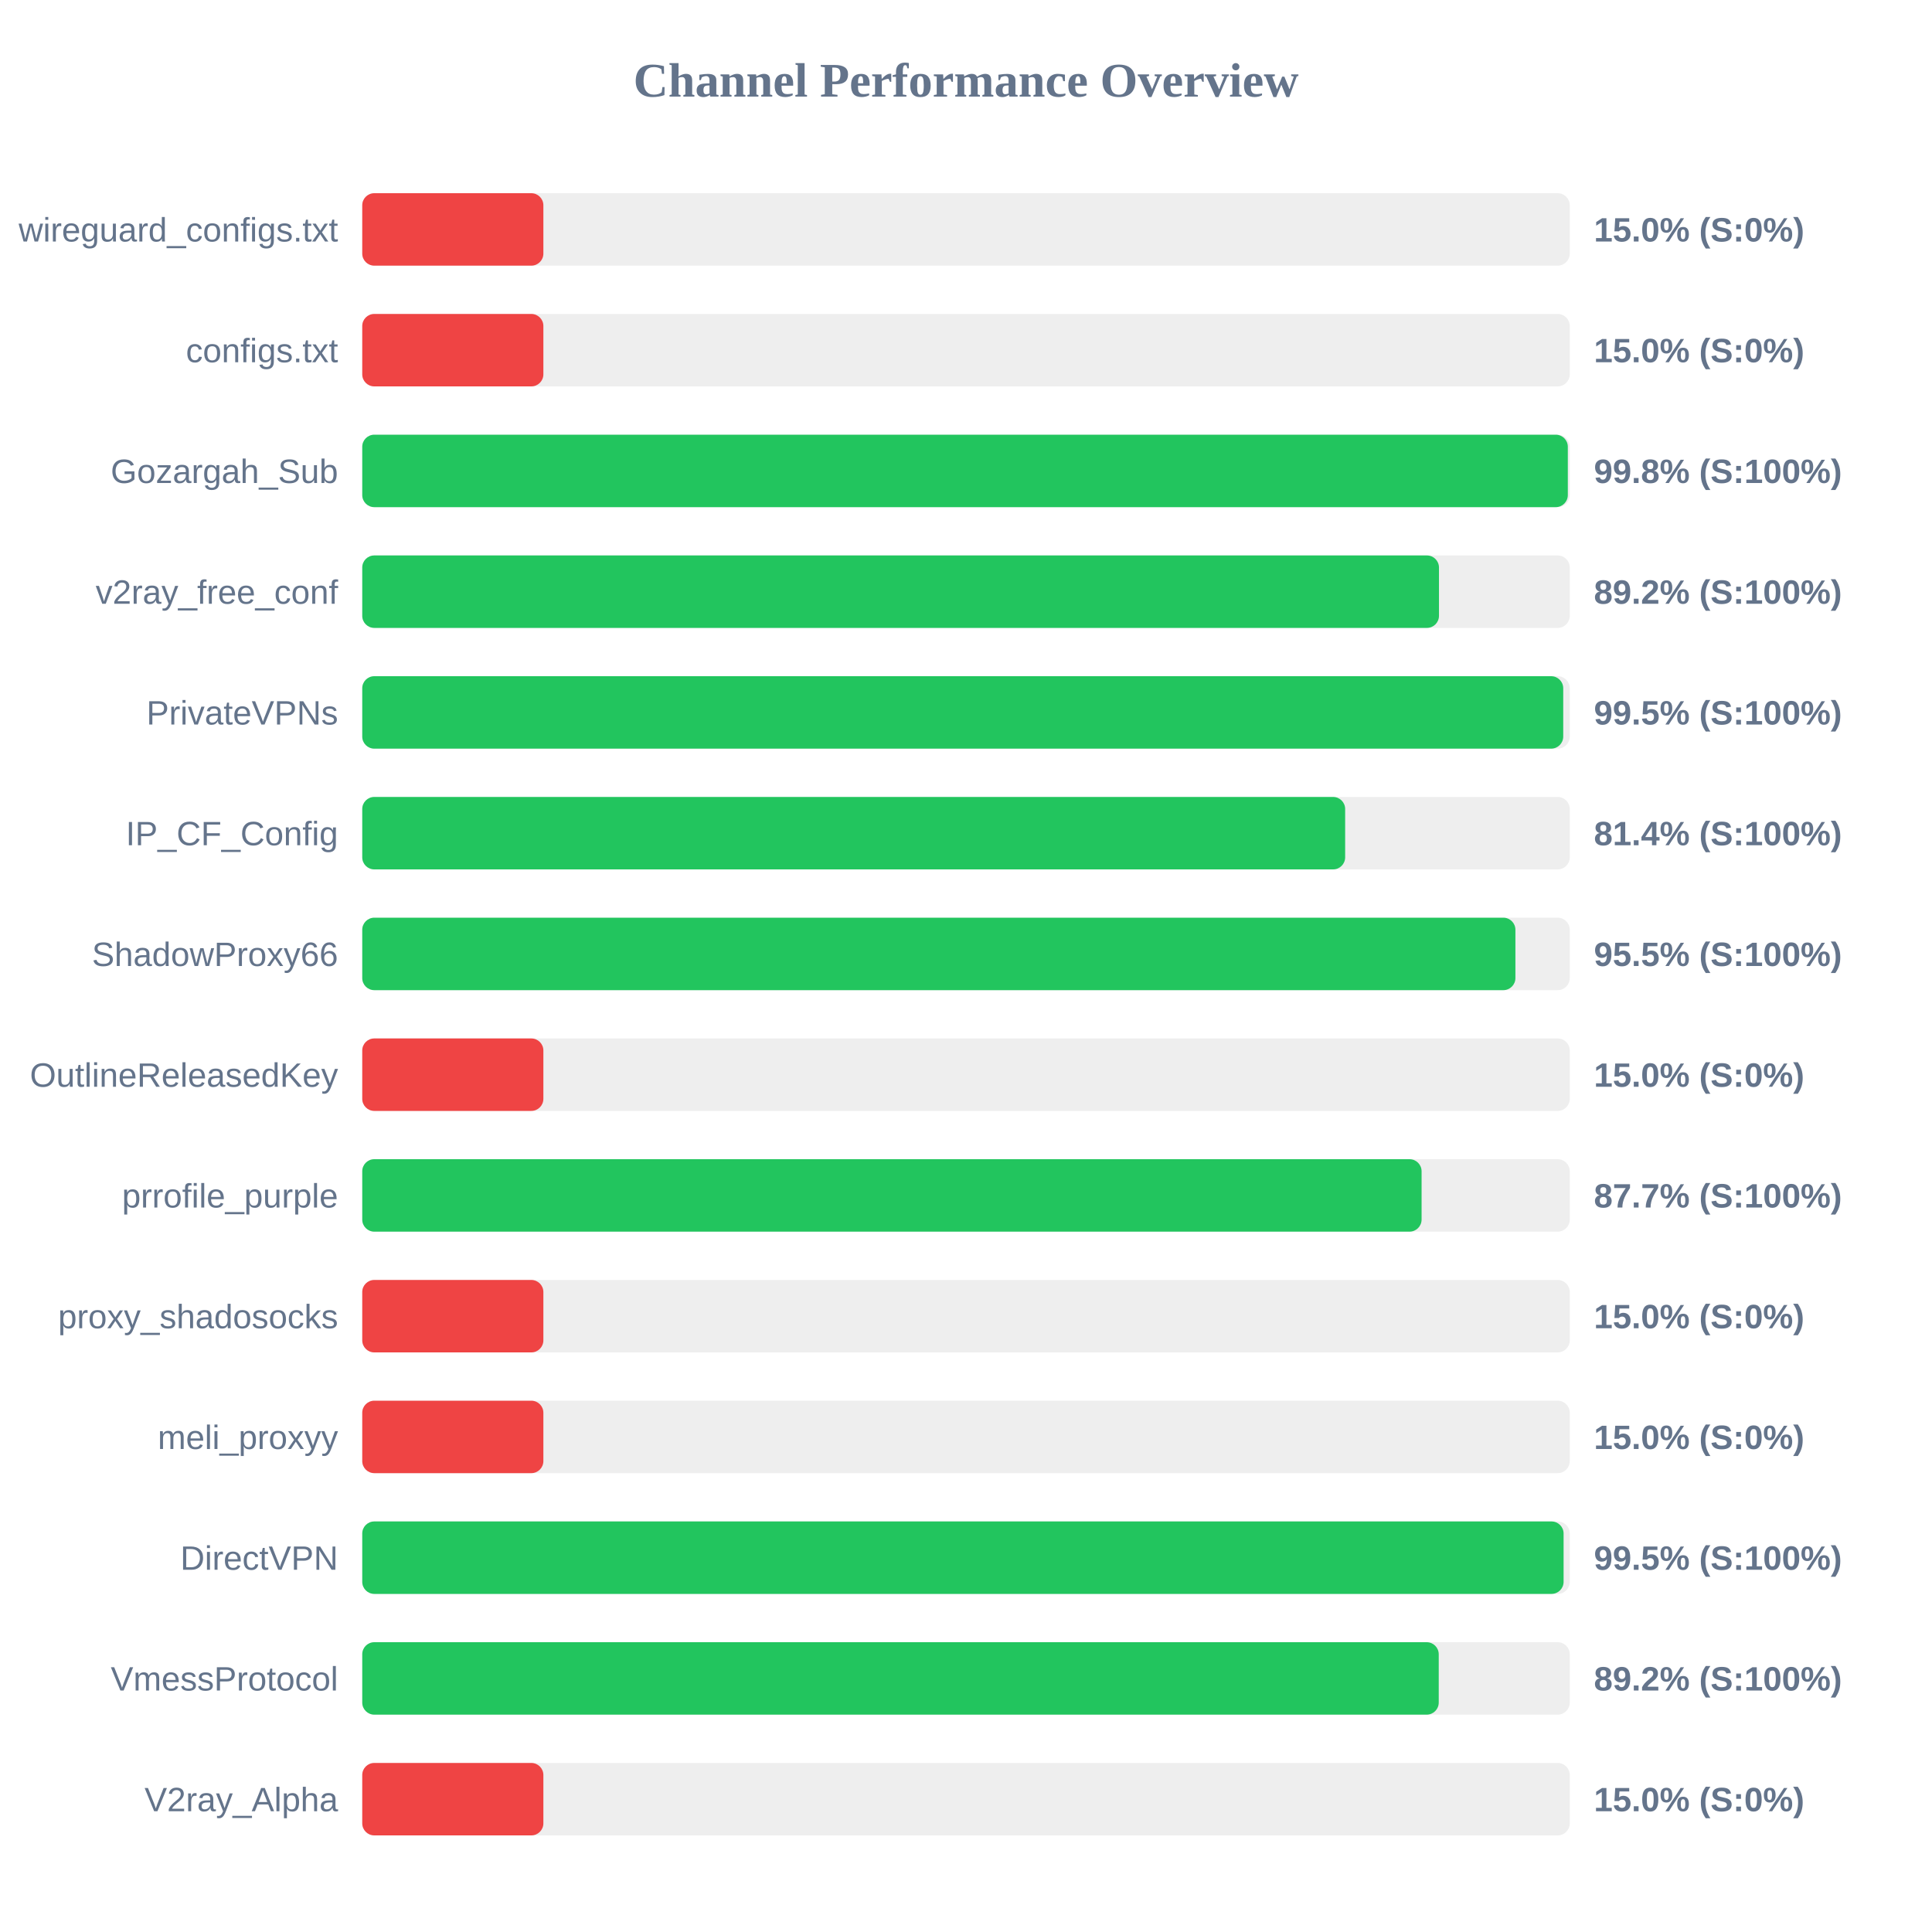
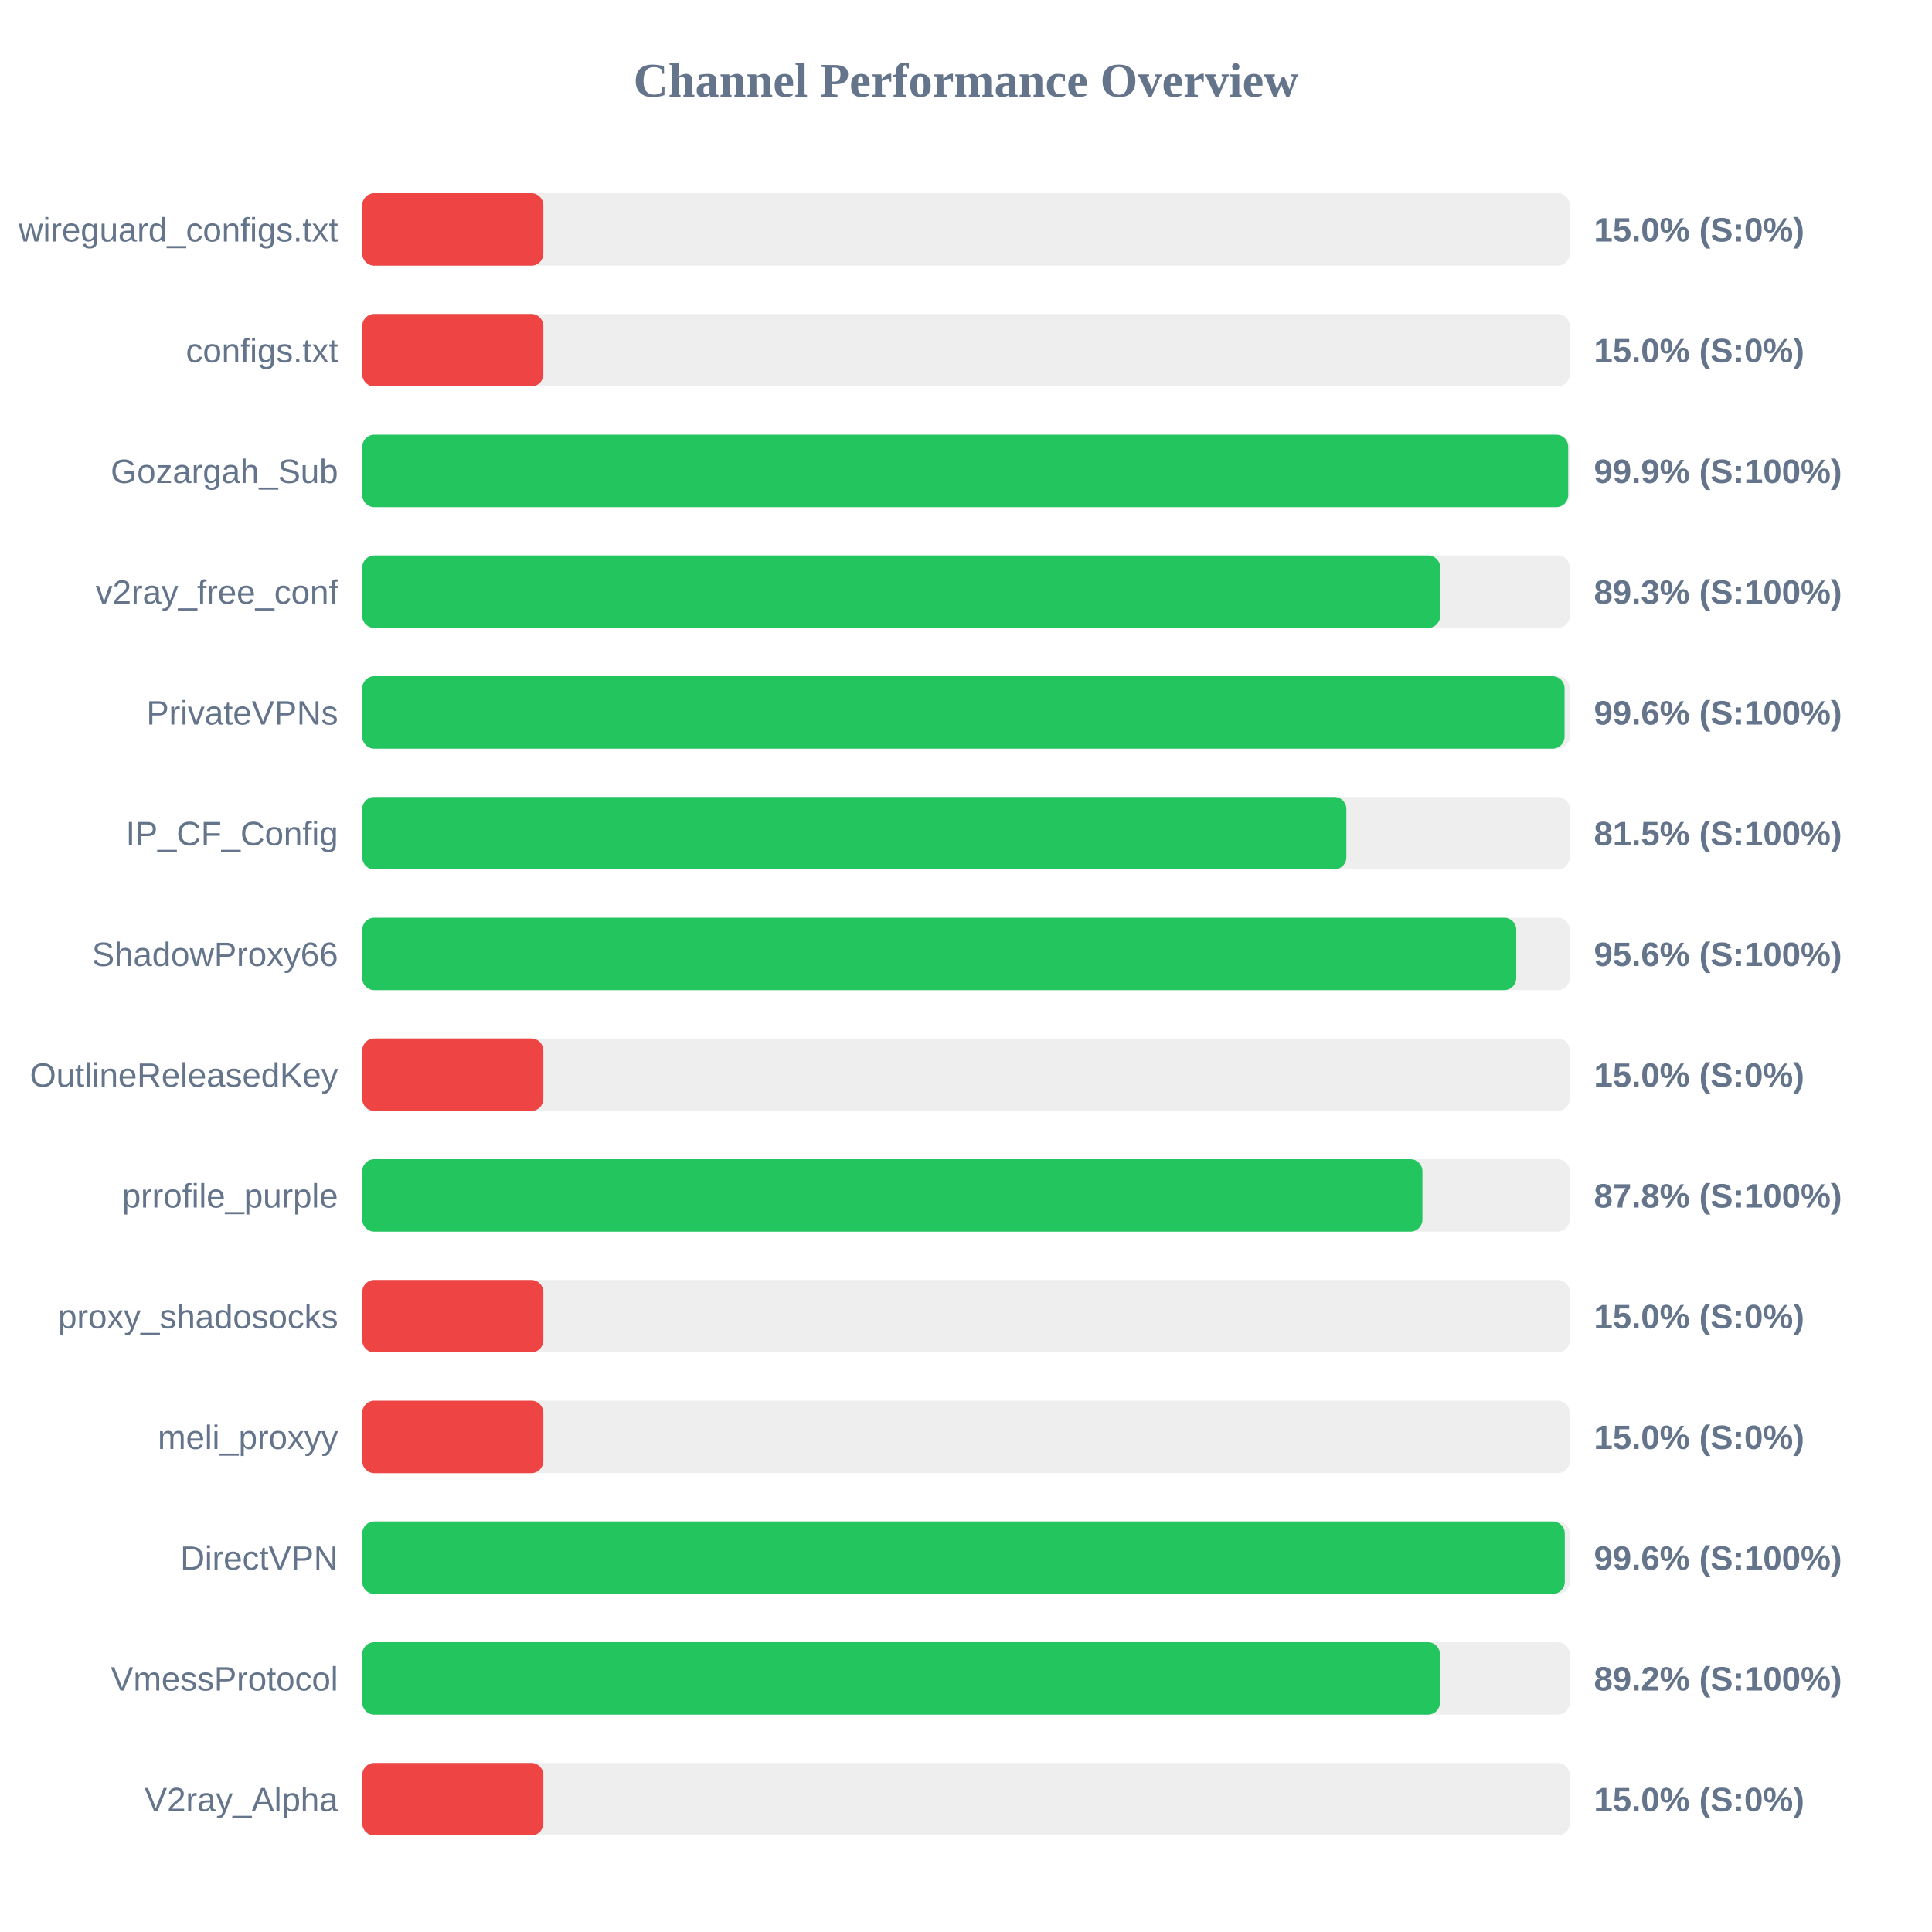
<svg xmlns="http://www.w3.org/2000/svg" width="800" height="800" version="1.1">
  <style>
        .row { font: 14px Arial; fill: #64748b; }
        .score { font: bold 14px Arial; fill: #64748b; }
    </style>
  <text x="400" y="40" text-anchor="middle" font-size="20px" font-weight="bold" fill="#64748b">Channel Performance Overview</text>
  <rect x="150" y="80" width="500" height="30" fill="#eee" rx="5" />
  <rect x="150" y="80" width="75.0" height="30" fill="#ef4444" rx="5" />
  <text x="140" y="100" text-anchor="end" class="row">wireguard_configs.txt</text>
  <text x="660" y="100" text-anchor="start" class="score">15.0% (S:0%)</text>
  <rect x="150" y="130" width="500" height="30" fill="#eee" rx="5" />
  <rect x="150" y="130" width="75.0" height="30" fill="#ef4444" rx="5" />
  <text x="140" y="150" text-anchor="end" class="row">configs.txt</text>
  <text x="660" y="150" text-anchor="start" class="score">15.0% (S:0%)</text>
  <rect x="150" y="180" width="500" height="30" fill="#eee" rx="5" />
-   <rect x="150" y="180" width="499.2" height="30" fill="#22c55e" rx="5" />
+   <rect x="150" y="180" width="499.35" height="30" fill="#22c55e" rx="5" />
  <text x="140" y="200" text-anchor="end" class="row">Gozargah_Sub</text>
-   <text x="660" y="200" text-anchor="start" class="score">99.8% (S:100%)</text>
+   <text x="660" y="200" text-anchor="start" class="score">99.9% (S:100%)</text>
  <rect x="150" y="230" width="500" height="30" fill="#eee" rx="5" />
-   <rect x="150" y="230" width="445.85" height="30" fill="#22c55e" rx="5" />
+   <rect x="150" y="230" width="446.35" height="30" fill="#22c55e" rx="5" />
  <text x="140" y="250" text-anchor="end" class="row">v2ray_free_conf</text>
-   <text x="660" y="250" text-anchor="start" class="score">89.2% (S:100%)</text>
+   <text x="660" y="250" text-anchor="start" class="score">89.3% (S:100%)</text>
  <rect x="150" y="280" width="500" height="30" fill="#eee" rx="5" />
-   <rect x="150" y="280" width="497.3" height="30" fill="#22c55e" rx="5" />
+   <rect x="150" y="280" width="497.85" height="30" fill="#22c55e" rx="5" />
  <text x="140" y="300" text-anchor="end" class="row">PrivateVPNs</text>
-   <text x="660" y="300" text-anchor="start" class="score">99.5% (S:100%)</text>
+   <text x="660" y="300" text-anchor="start" class="score">99.6% (S:100%)</text>
  <rect x="150" y="330" width="500" height="30" fill="#eee" rx="5" />
-   <rect x="150" y="330" width="407.0" height="30" fill="#22c55e" rx="5" />
+   <rect x="150" y="330" width="407.5" height="30" fill="#22c55e" rx="5" />
  <text x="140" y="350" text-anchor="end" class="row">IP_CF_Config</text>
-   <text x="660" y="350" text-anchor="start" class="score">81.4% (S:100%)</text>
+   <text x="660" y="350" text-anchor="start" class="score">81.5% (S:100%)</text>
  <rect x="150" y="380" width="500" height="30" fill="#eee" rx="5" />
-   <rect x="150" y="380" width="477.5" height="30" fill="#22c55e" rx="5" />
+   <rect x="150" y="380" width="477.85" height="30" fill="#22c55e" rx="5" />
  <text x="140" y="400" text-anchor="end" class="row">ShadowProxy66</text>
-   <text x="660" y="400" text-anchor="start" class="score">95.5% (S:100%)</text>
+   <text x="660" y="400" text-anchor="start" class="score">95.6% (S:100%)</text>
  <rect x="150" y="430" width="500" height="30" fill="#eee" rx="5" />
  <rect x="150" y="430" width="75.0" height="30" fill="#ef4444" rx="5" />
  <text x="140" y="450" text-anchor="end" class="row">OutlineReleasedKey</text>
  <text x="660" y="450" text-anchor="start" class="score">15.0% (S:0%)</text>
  <rect x="150" y="480" width="500" height="30" fill="#eee" rx="5" />
-   <rect x="150" y="480" width="438.65" height="30" fill="#22c55e" rx="5" />
+   <rect x="150" y="480" width="439.0" height="30" fill="#22c55e" rx="5" />
  <text x="140" y="500" text-anchor="end" class="row">prrofile_purple</text>
-   <text x="660" y="500" text-anchor="start" class="score">87.7% (S:100%)</text>
+   <text x="660" y="500" text-anchor="start" class="score">87.8% (S:100%)</text>
  <rect x="150" y="530" width="500" height="30" fill="#eee" rx="5" />
  <rect x="150" y="530" width="75.0" height="30" fill="#ef4444" rx="5" />
  <text x="140" y="550" text-anchor="end" class="row">proxy_shadosocks</text>
  <text x="660" y="550" text-anchor="start" class="score">15.0% (S:0%)</text>
  <rect x="150" y="580" width="500" height="30" fill="#eee" rx="5" />
  <rect x="150" y="580" width="75.0" height="30" fill="#ef4444" rx="5" />
  <text x="140" y="600" text-anchor="end" class="row">meli_proxyy</text>
  <text x="660" y="600" text-anchor="start" class="score">15.0% (S:0%)</text>
  <rect x="150" y="630" width="500" height="30" fill="#eee" rx="5" />
-   <rect x="150" y="630" width="497.45" height="30" fill="#22c55e" rx="5" />
+   <rect x="150" y="630" width="497.95" height="30" fill="#22c55e" rx="5" />
  <text x="140" y="650" text-anchor="end" class="row">DirectVPN</text>
-   <text x="660" y="650" text-anchor="start" class="score">99.5% (S:100%)</text>
+   <text x="660" y="650" text-anchor="start" class="score">99.6% (S:100%)</text>
  <rect x="150" y="680" width="500" height="30" fill="#eee" rx="5" />
-   <rect x="150" y="680" width="445.75" height="30" fill="#22c55e" rx="5" />
+   <rect x="150" y="680" width="446.25" height="30" fill="#22c55e" rx="5" />
  <text x="140" y="700" text-anchor="end" class="row">VmessProtocol</text>
  <text x="660" y="700" text-anchor="start" class="score">89.2% (S:100%)</text>
  <rect x="150" y="730" width="500" height="30" fill="#eee" rx="5" />
  <rect x="150" y="730" width="75.0" height="30" fill="#ef4444" rx="5" />
  <text x="140" y="750" text-anchor="end" class="row">V2ray_Alpha</text>
  <text x="660" y="750" text-anchor="start" class="score">15.0% (S:0%)</text>
</svg>
